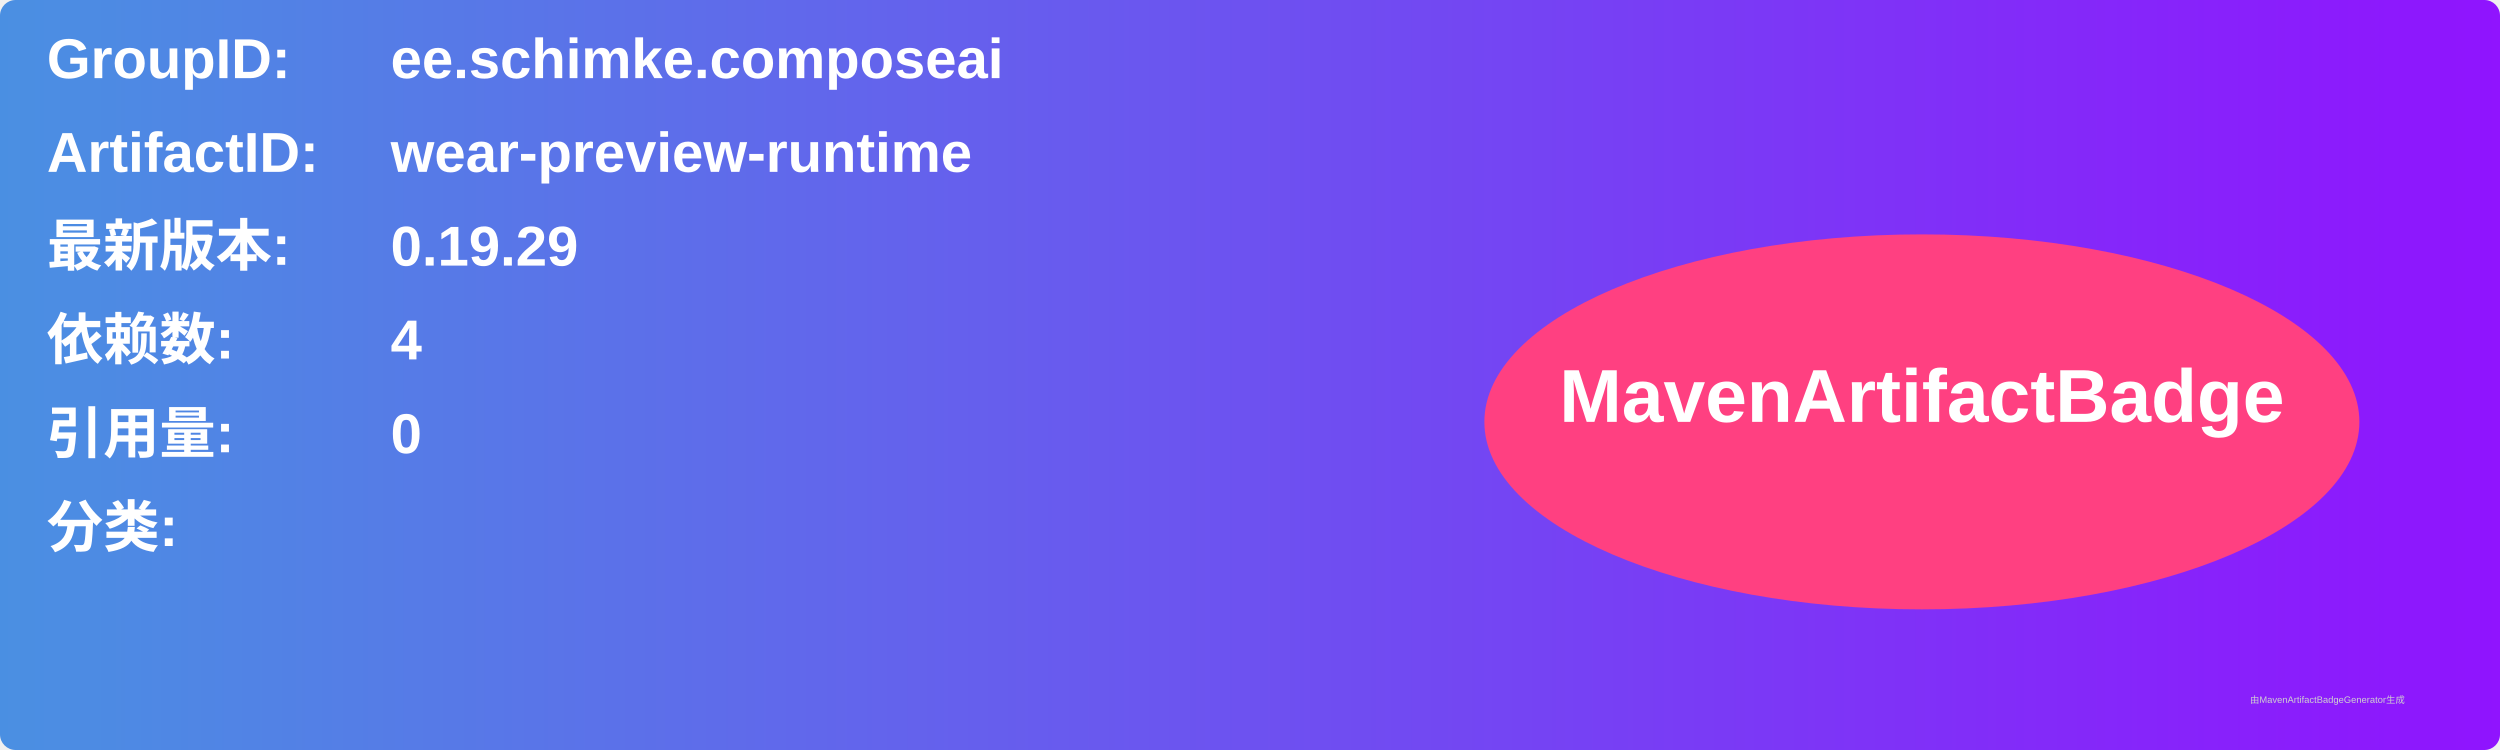
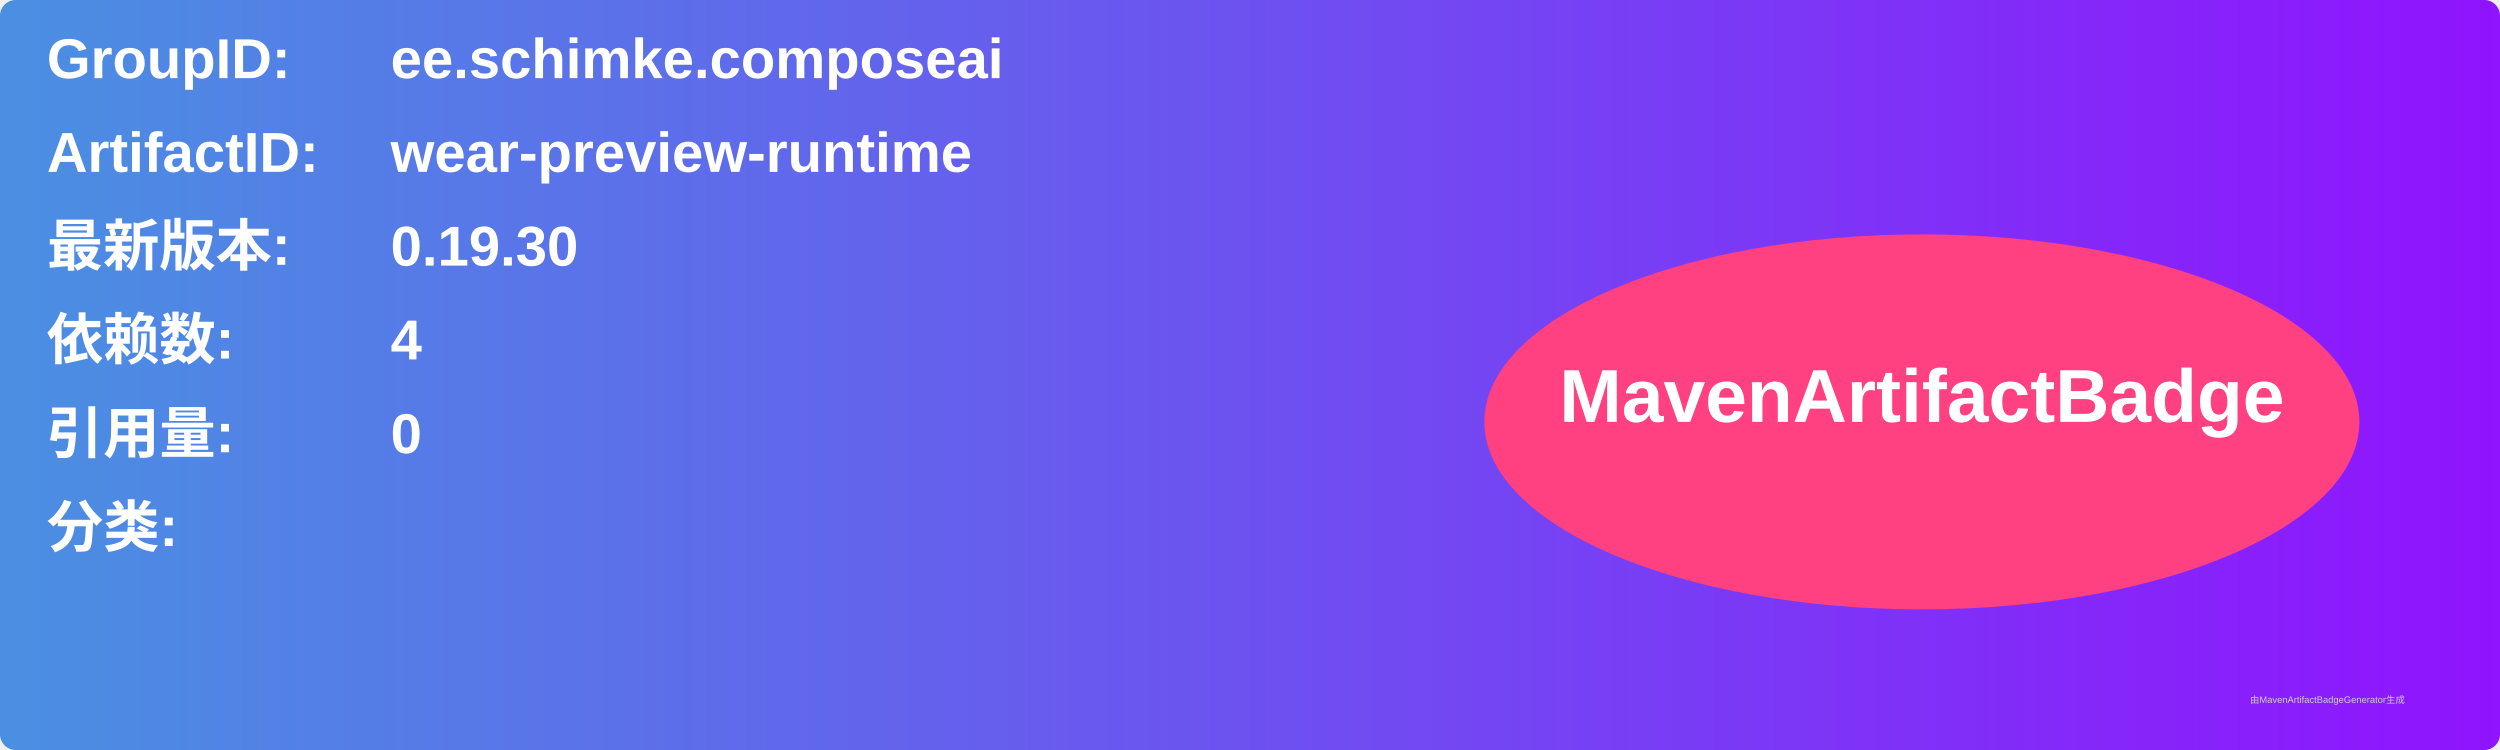
<svg xmlns="http://www.w3.org/2000/svg" width="800" height="240" viewBox="0 0 800 240">
  <linearGradient id="grad" x1="0%" y1="0%" x2="100%" y2="0%">
    <stop offset="0%" stop-color="#4a90e2" />
    <stop offset="100%" stop-color="#9013fe" />
  </linearGradient>
  <rect width="100%" height="100%" rx="5" ry="5" fill="url(#grad)" />
  <g transform="translate(15, 15)">
    <text x="0" y="10" font-family="Arial" font-size="18" fill="white" font-weight="bold" width="260">GroupID:</text>
    <text x="110" y="10" font-family="Arial" font-size="18" fill="white" font-weight="bold" width="460">ee.schimke.composeai</text>
    <text x="0" y="40" font-family="Arial" font-size="18" fill="white" font-weight="bold" width="260">ArtifactID:</text>
    <text x="110" y="40" font-family="Arial" font-size="18" fill="white" font-weight="bold" width="460">wear-preview-runtime</text>
    <text x="0" y="70" font-family="Arial" font-size="18" fill="white" font-weight="bold">最新版本:</text>
    <text x="110" y="70" font-family="Arial" font-size="18" fill="white" font-weight="bold">
-       <tspan font-weight="bold">0.19.29</tspan>
+       <tspan font-weight="bold">0.19.30</tspan>
    </text>
    <text x="0" y="100" font-family="Arial" font-size="18" fill="white" font-weight="bold">依赖数: </text>
    <text x="110" y="100" font-family="Arial" font-size="18" fill="white">
      <tspan font-weight="bold">4</tspan>
    </text>
    <text x="0" y="130" font-family="Arial" font-size="18" fill="white" font-weight="bold">引用量: </text>
    <text x="110" y="130" font-family="Arial" font-size="18" fill="white">
      <tspan font-weight="bold">0</tspan>
    </text>
    <text x="0" y="160" font-family="Arial" font-size="18" fill="white" font-weight="bold">分类:</text>
    <text x="10" y="190" font-family="Arial" font-size="10" fill="white">
      <tspan font-weight="bold" />
    </text>
    <ellipse cx="600" cy="120" rx="140" ry="60" fill="#ff4081" />
    <text x="600" y="120" text-anchor="middle" font-family="Arial" font-size="24" fill="white" font-weight="bold">MavenArtifactBadge</text>
  </g>
  <text x="720" y="225" font-family="Arial" font-size="3" fill="#d0d0d0">由MavenArtifactBadgeGenerator生成</text>
</svg>
